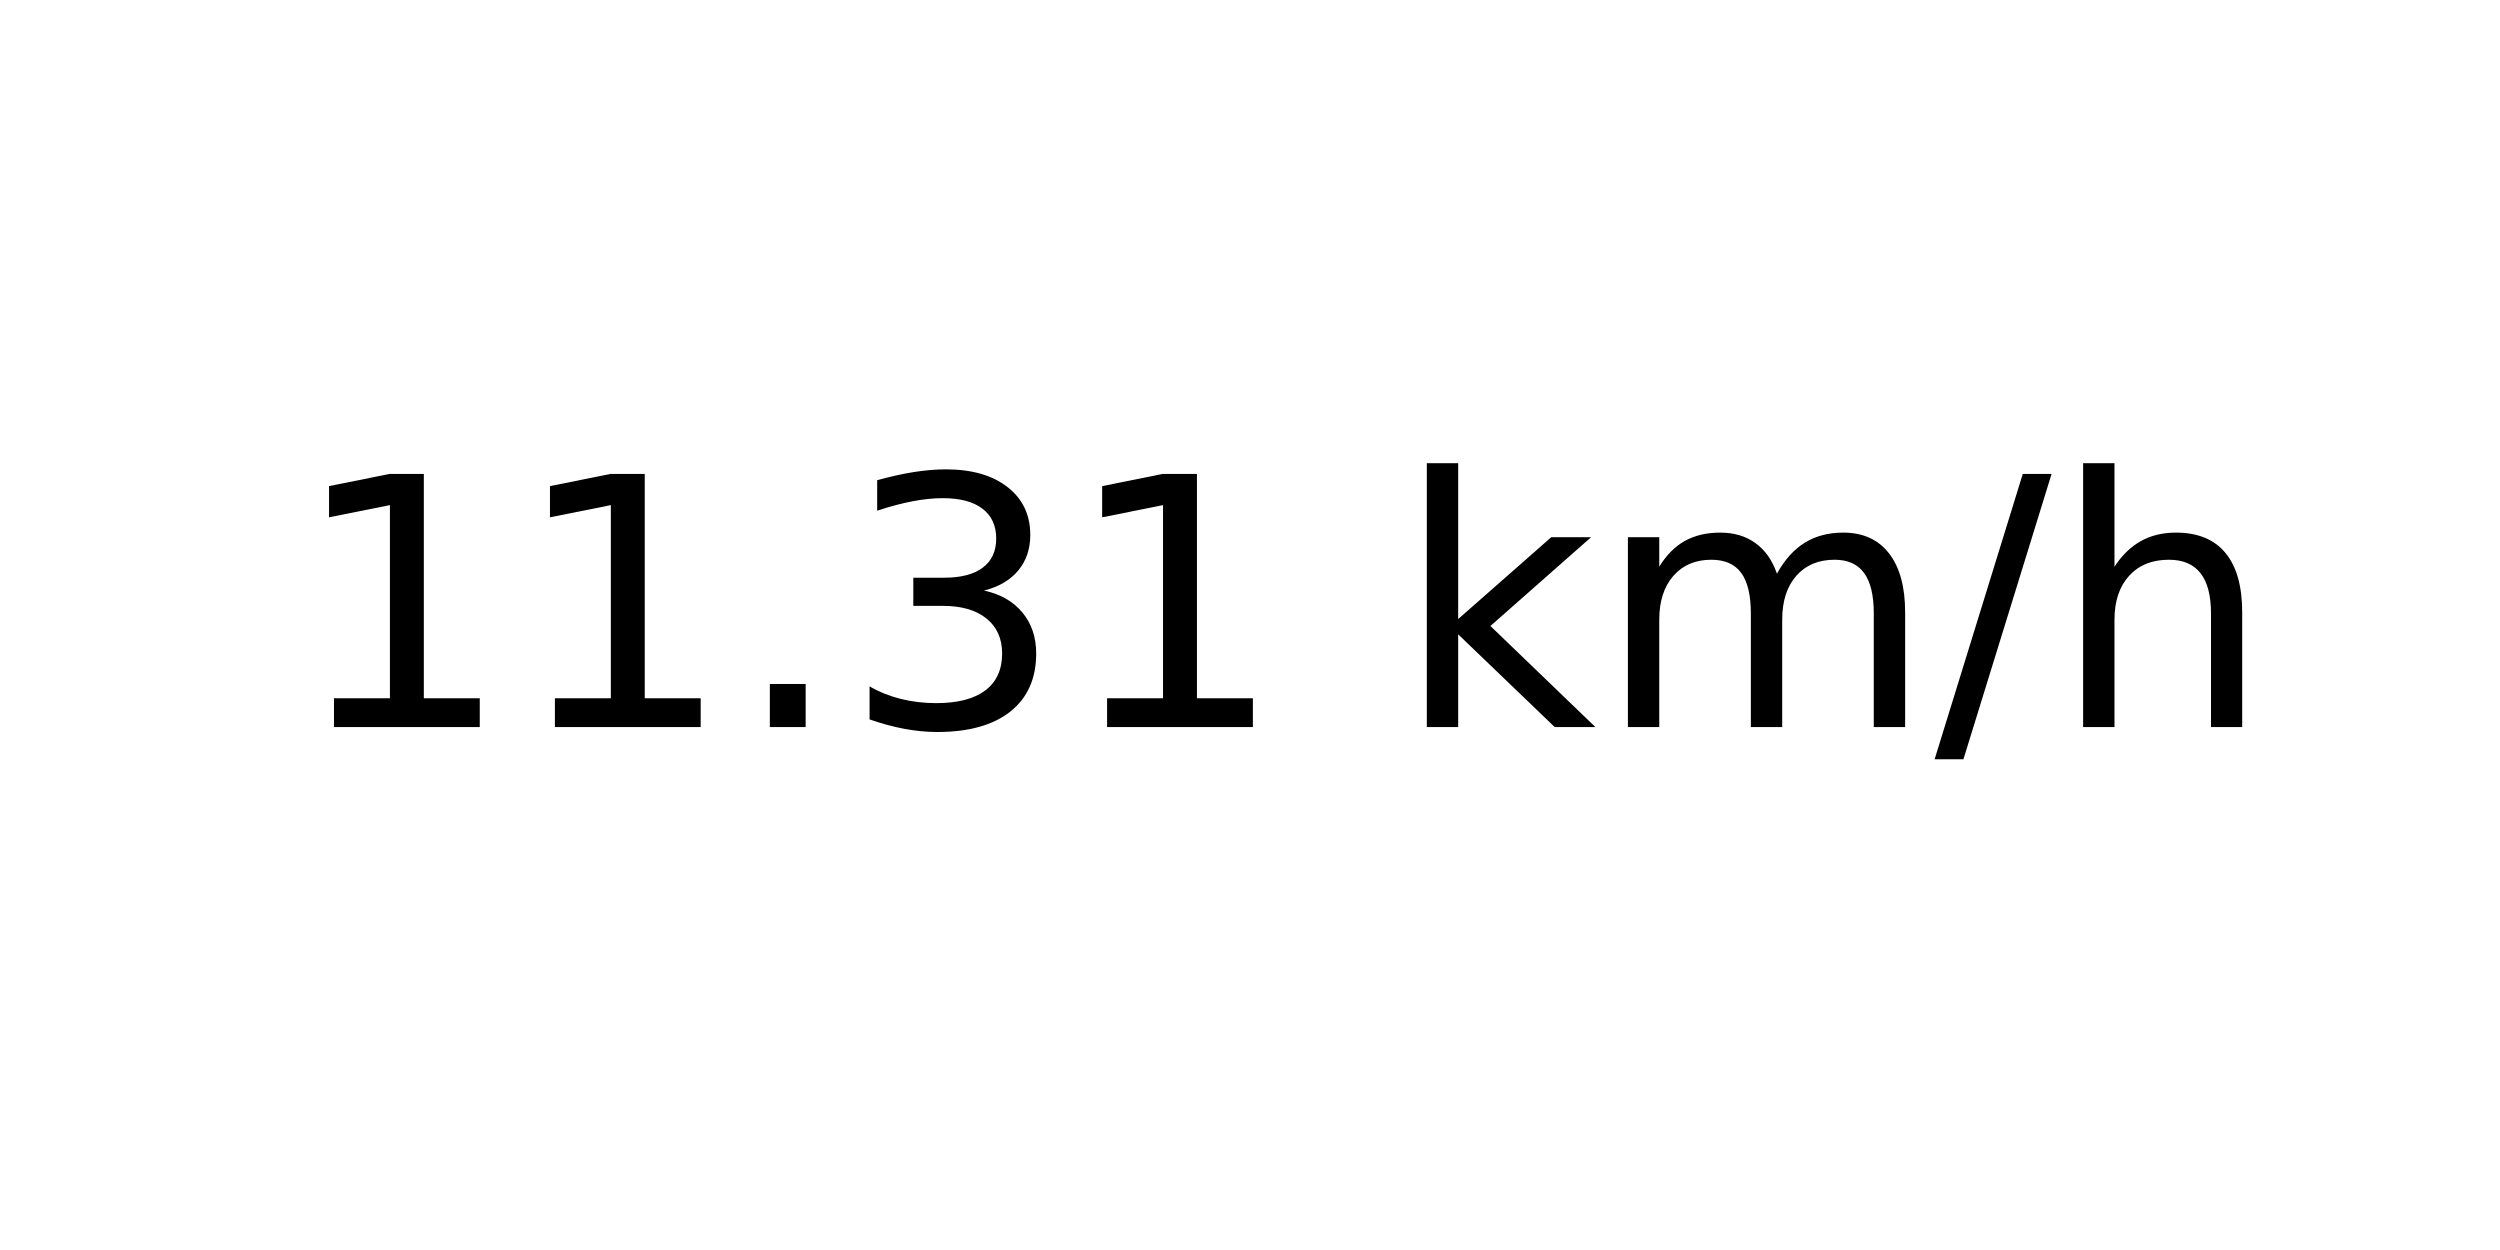
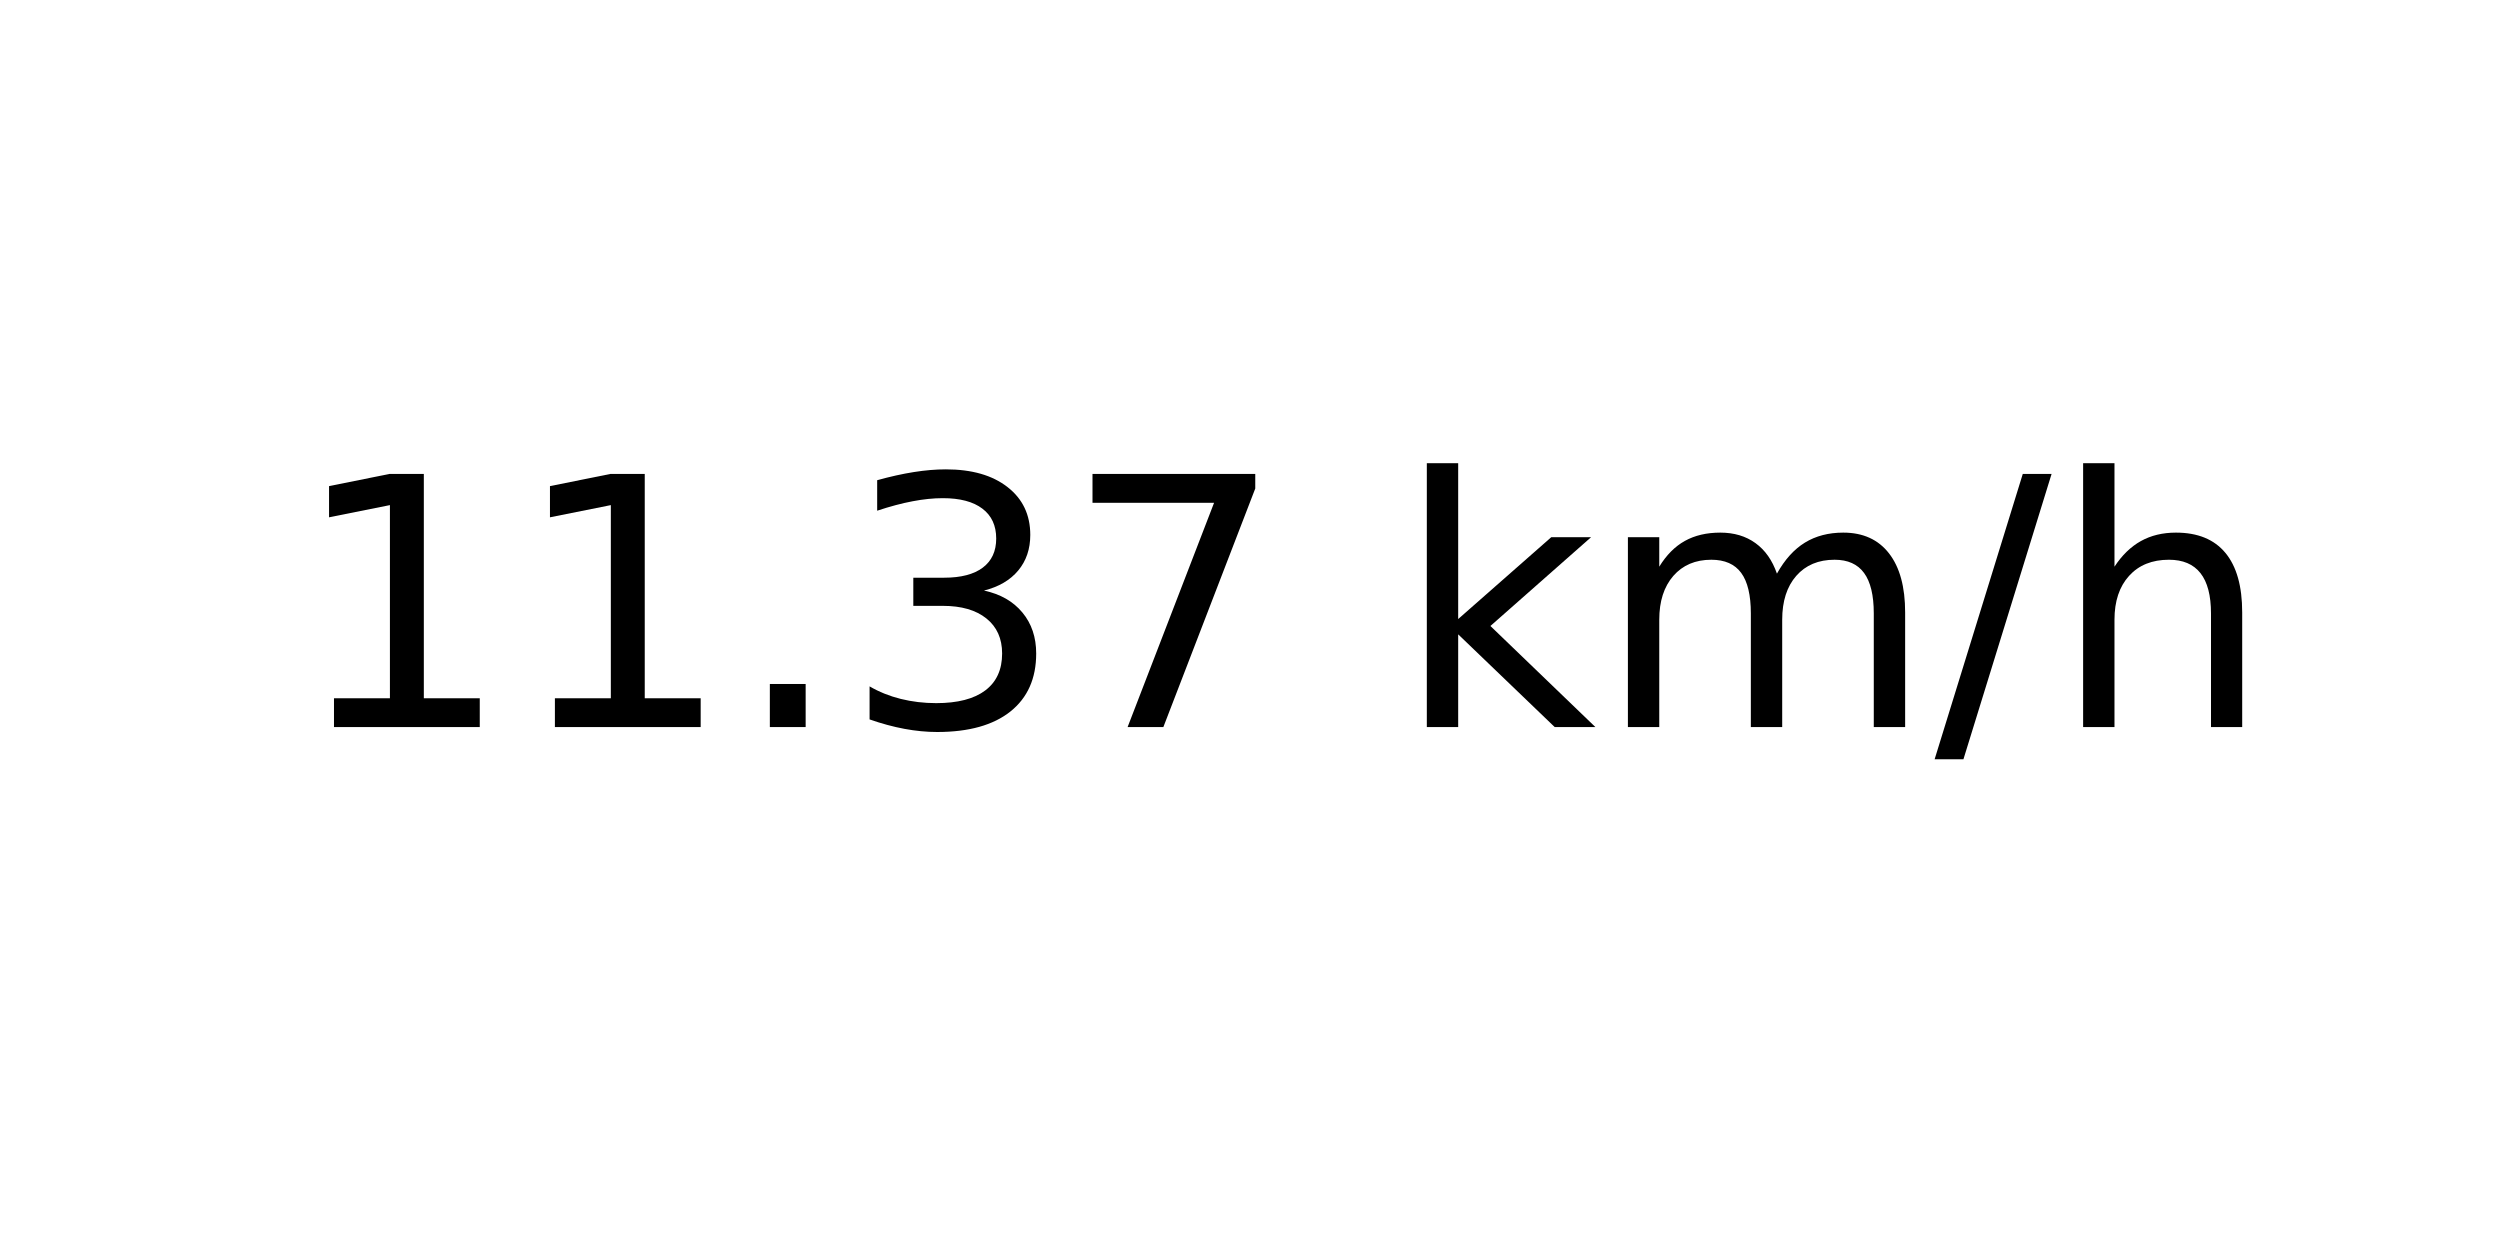
<svg xmlns="http://www.w3.org/2000/svg" xmlns:xlink="http://www.w3.org/1999/xlink" width="72pt" height="36pt" viewBox="0 0 72 36" version="1.1">
  <defs>
    <style type="text/css">*{stroke-linejoin: round; stroke-linecap: butt}</style>
  </defs>
  <g id="figure_1">
    <g id="axes_1">
      <g id="text_1">
        <g transform="translate(8.378125 20.93937) scale(0.1 -0.1)">
          <defs>
            <path id="DejaVuSans-31" d="M 794 531  L 1825 531  L 1825 4091  L 703 3866  L 703 4441  L 1819 4666  L 2450 4666  L 2450 531  L 3481 531  L 3481 0  L 794 0  L 794 531  z " transform="scale(0.015625)" />
            <path id="DejaVuSans-2e" d="M 684 794  L 1344 794  L 1344 0  L 684 0  L 684 794  z " transform="scale(0.015625)" />
            <path id="DejaVuSans-33" d="M 2597 2516  Q 3050 2419 3304 2112  Q 3559 1806 3559 1356  Q 3559 666 3084 287  Q 2609 -91 1734 -91  Q 1441 -91 1130 -33  Q 819 25 488 141  L 488 750  Q 750 597 1062 519  Q 1375 441 1716 441  Q 2309 441 2620 675  Q 2931 909 2931 1356  Q 2931 1769 2642 2001  Q 2353 2234 1838 2234  L 1294 2234  L 1294 2753  L 1863 2753  Q 2328 2753 2575 2939  Q 2822 3125 2822 3475  Q 2822 3834 2567 4026  Q 2313 4219 1838 4219  Q 1578 4219 1281 4162  Q 984 4106 628 3988  L 628 4550  Q 988 4650 1302 4700  Q 1616 4750 1894 4750  Q 2613 4750 3031 4423  Q 3450 4097 3450 3541  Q 3450 3153 3228 2886  Q 3006 2619 2597 2516  z " transform="scale(0.015625)" />
+             <path id="DejaVuSans-37" d="M 525 4666  L 3525 4666  L 3525 4397  L 1831 0  L 1172 0  L 2766 4134  L 525 4134  L 525 4666  z " transform="scale(0.015625)" />
            <path id="DejaVuSans-20" transform="scale(0.015625)" />
            <path id="DejaVuSans-6b" d="M 581 4863  L 1159 4863  L 1159 1991  L 2875 3500  L 3609 3500  L 1753 1863  L 3688 0  L 2938 0  L 1159 1709  L 1159 0  L 581 0  L 581 4863  z " transform="scale(0.015625)" />
            <path id="DejaVuSans-6d" d="M 3328 2828  Q 3544 3216 3844 3400  Q 4144 3584 4550 3584  Q 5097 3584 5394 3201  Q 5691 2819 5691 2113  L 5691 0  L 5113 0  L 5113 2094  Q 5113 2597 4934 2840  Q 4756 3084 4391 3084  Q 3944 3084 3684 2787  Q 3425 2491 3425 1978  L 3425 0  L 2847 0  L 2847 2094  Q 2847 2600 2669 2842  Q 2491 3084 2119 3084  Q 1678 3084 1418 2786  Q 1159 2488 1159 1978  L 1159 0  L 581 0  L 581 3500  L 1159 3500  L 1159 2956  Q 1356 3278 1631 3431  Q 1906 3584 2284 3584  Q 2666 3584 2933 3390  Q 3200 3197 3328 2828  z " transform="scale(0.015625)" />
            <path id="DejaVuSans-2f" d="M 1625 4666  L 2156 4666  L 531 -594  L 0 -594  L 1625 4666  z " transform="scale(0.015625)" />
            <path id="DejaVuSans-68" d="M 3513 2113  L 3513 0  L 2938 0  L 2938 2094  Q 2938 2591 2744 2837  Q 2550 3084 2163 3084  Q 1697 3084 1428 2787  Q 1159 2491 1159 1978  L 1159 0  L 581 0  L 581 4863  L 1159 4863  L 1159 2956  Q 1366 3272 1645 3428  Q 1925 3584 2291 3584  Q 2894 3584 3203 3211  Q 3513 2838 3513 2113  z " transform="scale(0.015625)" />
          </defs>
          <use xlink:href="#DejaVuSans-31" />
          <use xlink:href="#DejaVuSans-31" x="63.623" />
          <use xlink:href="#DejaVuSans-2e" x="127.246" />
          <use xlink:href="#DejaVuSans-33" x="159.033" />
-           <use xlink:href="#DejaVuSans-31" x="222.656" />
+           <use xlink:href="#DejaVuSans-37" x="222.656" />
          <use xlink:href="#DejaVuSans-20" x="286.279" />
          <use xlink:href="#DejaVuSans-6b" x="318.066" />
          <use xlink:href="#DejaVuSans-6d" x="375.977" />
          <use xlink:href="#DejaVuSans-2f" x="473.389" />
          <use xlink:href="#DejaVuSans-68" x="507.08" />
        </g>
      </g>
    </g>
  </g>
</svg>
